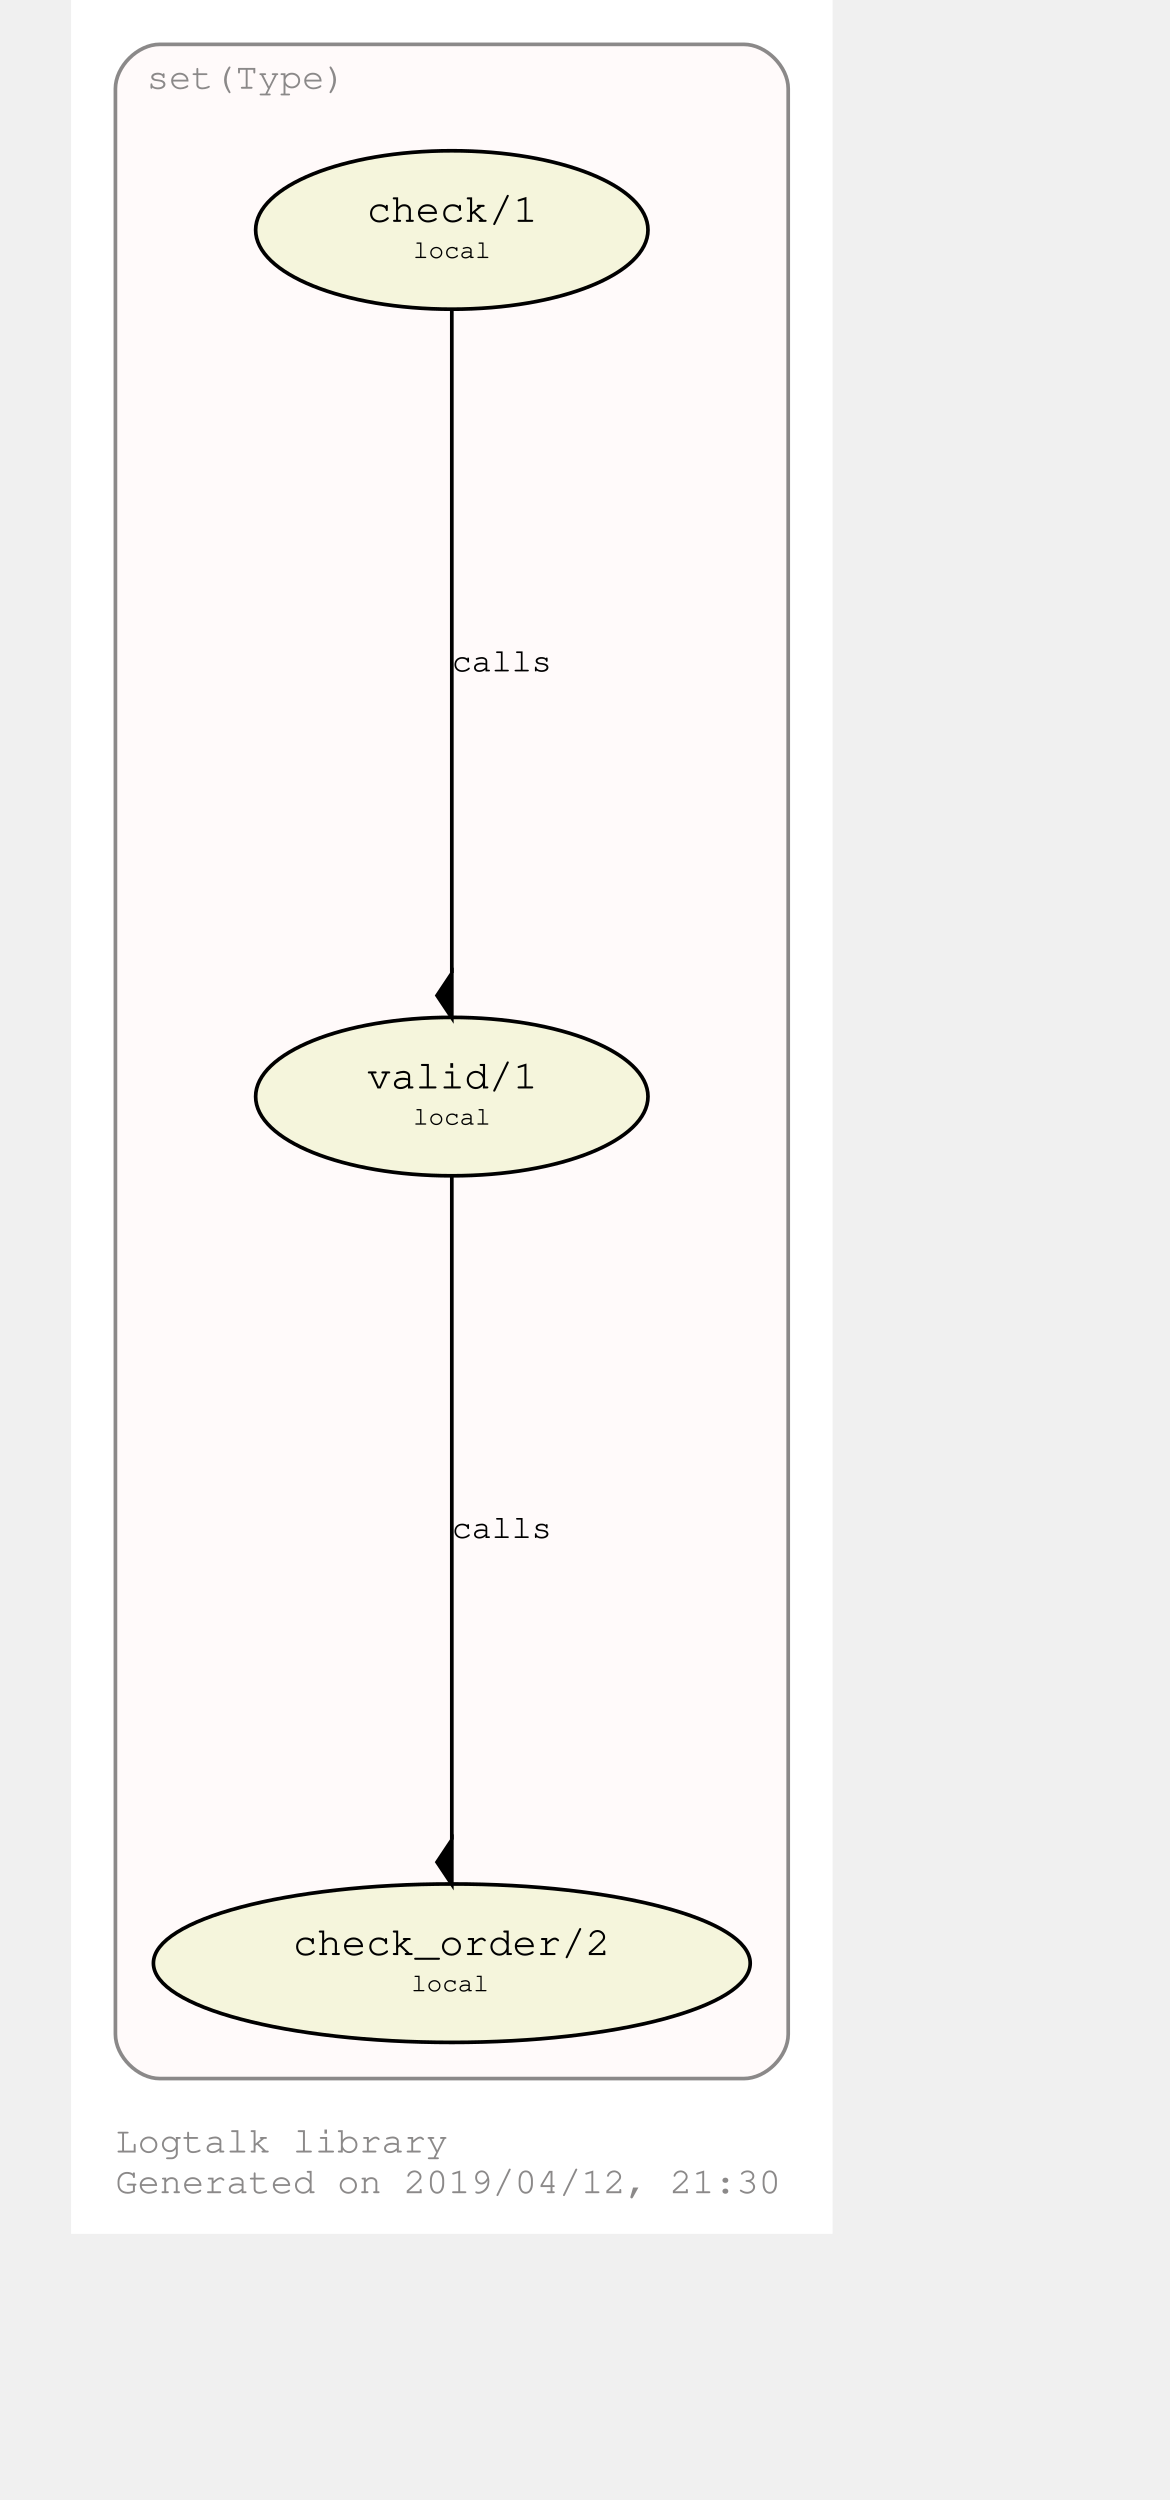
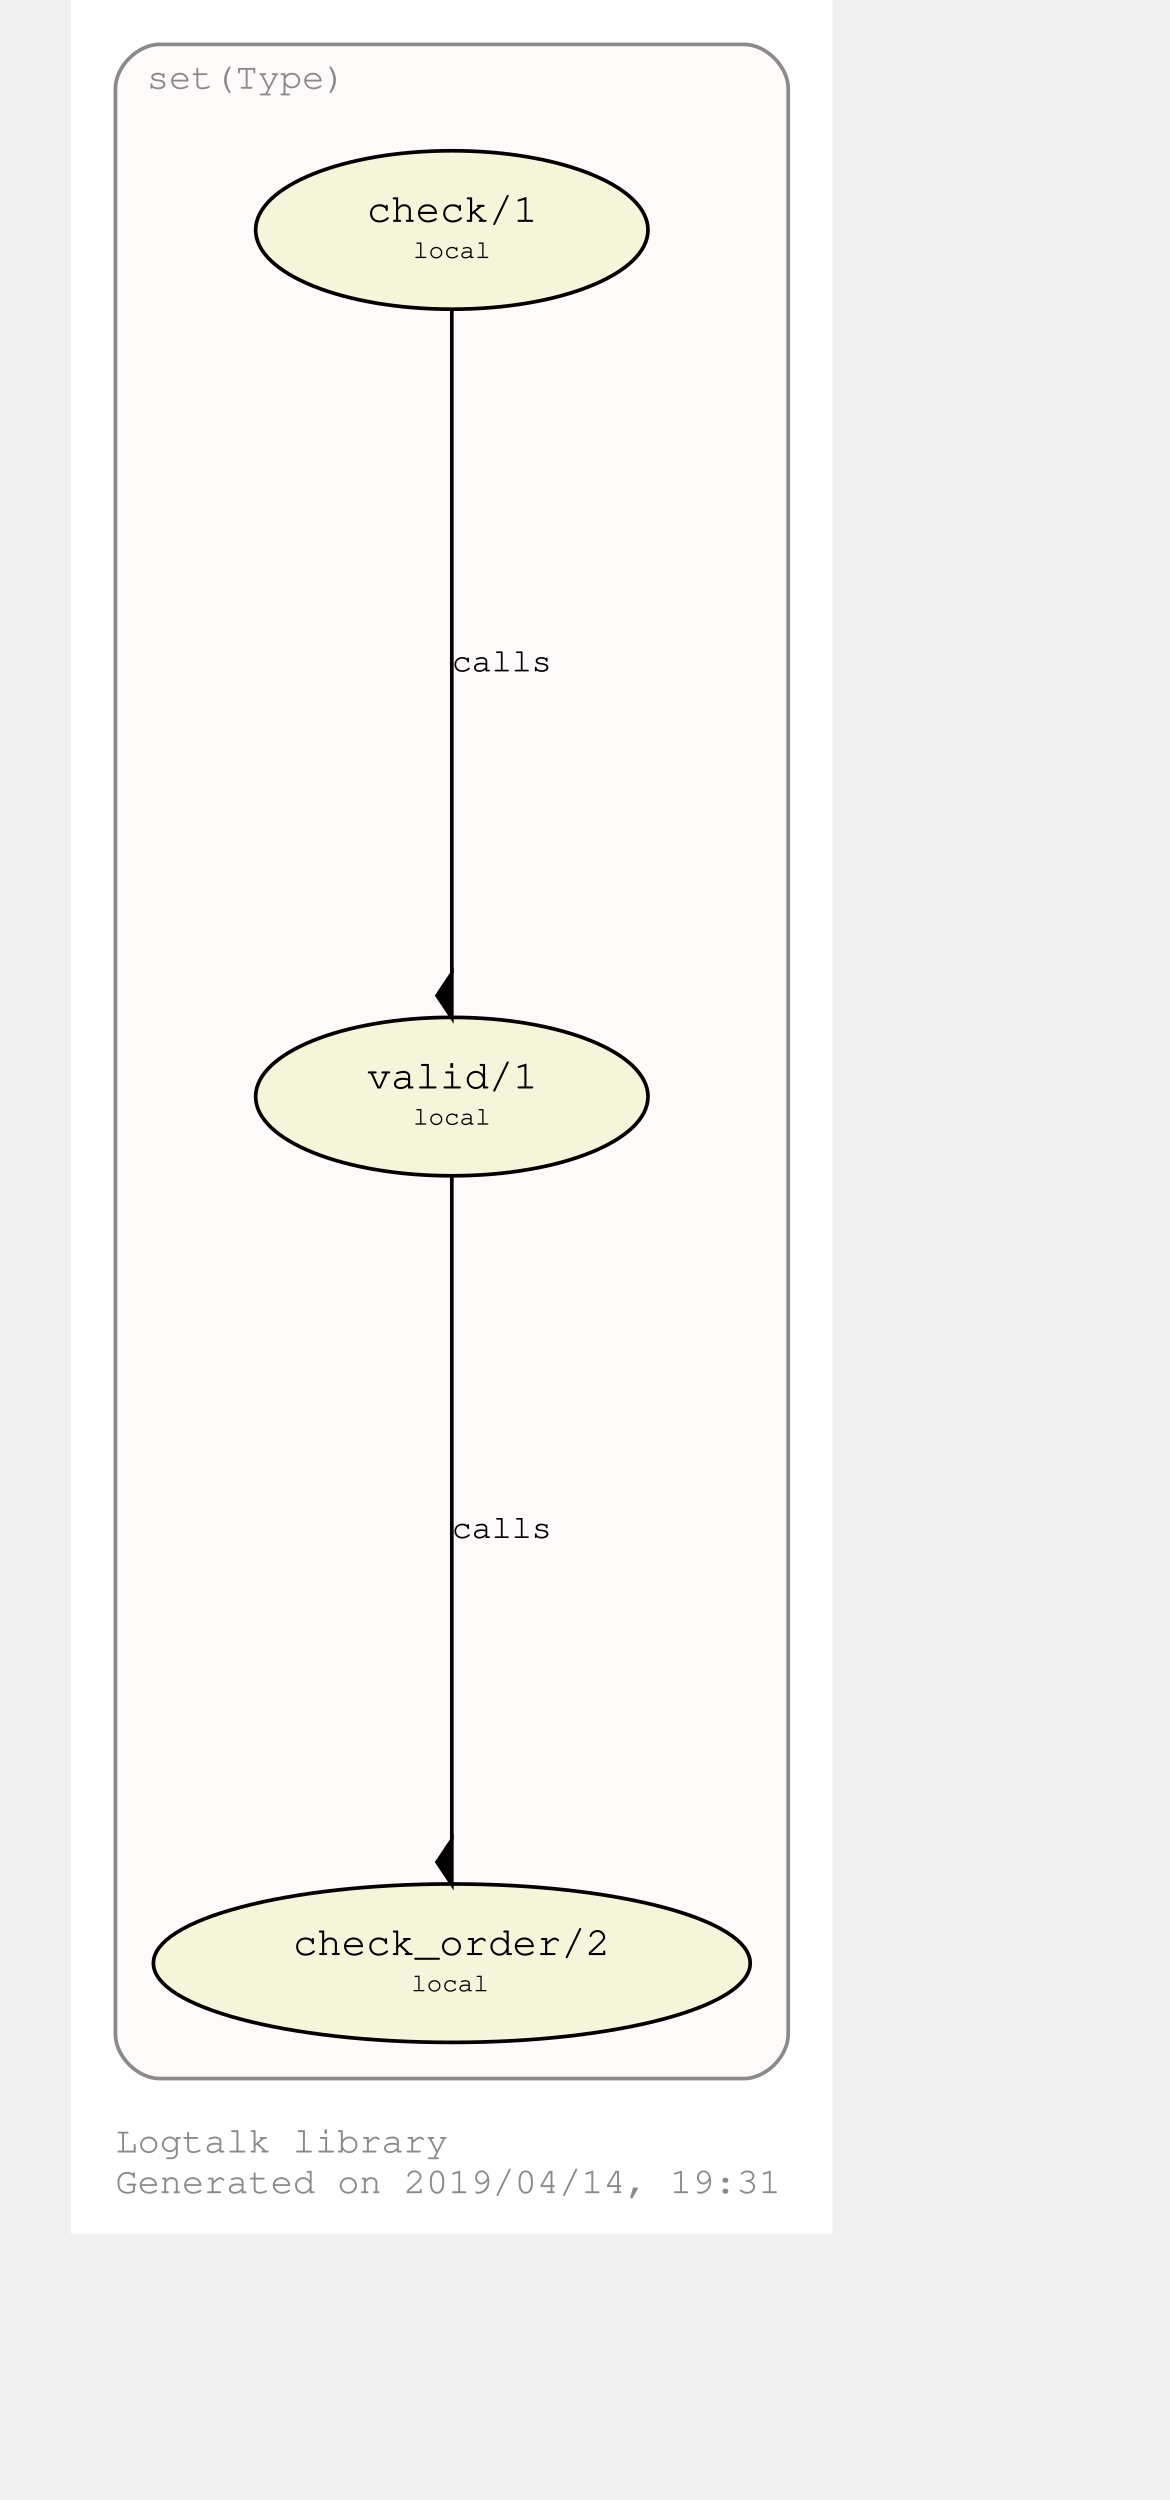
<svg xmlns="http://www.w3.org/2000/svg" xmlns:xlink="http://www.w3.org/1999/xlink" width="350pt" height="748pt" viewBox="72.00 72.00 278.00 676.28">
  <g id="graph0" class="graph" transform="scale(1 1) rotate(0) translate(76 672.2792)">
    <polygon fill="#ffffff" stroke="transparent" points="-4,4 -4,-600.279 202,-600.279 202,4 -4,4" />
    <text text-anchor="start" x="8" y="-18" font-family="Courier,monospace" font-size="10.00" fill="#8b8989">Logtalk library</text>
-     <text text-anchor="start" x="8" y="-7" font-family="Courier,monospace" font-size="10.00" fill="#8b8989">Generated on 2019/04/12, 21:30</text>
+     <text text-anchor="start" x="8" y="-7" font-family="Courier,monospace" font-size="10.00" fill="#8b8989">Generated on 2019/04/14, 19:31</text>
    <g id="clust1" class="cluster">
      <g id="a_clust1">
        <a xlink:href="https://github.com/LogtalkDotOrg/logtalk3/tree/master/library/set1.lgt" xlink:title="https://github.com/LogtalkDotOrg/logtalk3/tree/master/library/set1.lgt">
          <path fill="#fffafa" stroke="#8b8989" d="M20,-38C20,-38 178,-38 178,-38 184,-38 190,-44 190,-50 190,-50 190,-576.279 190,-576.279 190,-582.279 184,-588.279 178,-588.279 178,-588.279 20,-588.279 20,-588.279 14,-588.279 8,-582.279 8,-576.279 8,-576.279 8,-50 8,-50 8,-44 14,-38 20,-38" />
          <text text-anchor="middle" x="43.5" y="-576.279" font-family="Courier,monospace" font-size="10.00" fill="#8b8989">set(Type)</text>
        </a>
      </g>
    </g>
    <g id="node1" class="node">
      <g id="a_node1">
        <a xlink:href="https://github.com/LogtalkDotOrg/logtalk3/tree/master/library/set1.lgt#L32" xlink:title="https://github.com/LogtalkDotOrg/logtalk3/tree/master/library/set1.lgt#L32">
          <ellipse fill="#f5f5dc" stroke="#000000" cx="99" cy="-303.64" rx="53.066" ry="21.429" />
          <text text-anchor="start" x="70" y="-306.44" font-family="Courier,monospace" font-size="9.00" fill="#000000"> </text>
          <text text-anchor="start" x="76" y="-305.84" font-family="Courier,monospace" font-size="11.00" fill="#000000">valid/1</text>
          <text text-anchor="start" x="123" y="-306.44" font-family="Courier,monospace" font-size="9.00" fill="#000000"> </text>
          <text text-anchor="start" x="70" y="-295.44" font-family="Courier,monospace" font-size="9.00" fill="#000000"> </text>
          <text text-anchor="start" x="88.5" y="-296.04" font-family="Courier,monospace" font-size="7.00" fill="#000000">local</text>
          <text text-anchor="start" x="123" y="-295.44" font-family="Courier,monospace" font-size="9.00" fill="#000000"> </text>
        </a>
      </g>
    </g>
    <g id="node2" class="node">
      <g id="a_node2">
        <a xlink:href="https://github.com/LogtalkDotOrg/logtalk3/tree/master/library/set1.lgt#L41" xlink:title="https://github.com/LogtalkDotOrg/logtalk3/tree/master/library/set1.lgt#L41">
          <ellipse fill="#f5f5dc" stroke="#000000" cx="99" cy="-69.213" rx="80.721" ry="21.429" />
          <text text-anchor="start" x="50" y="-72.013" font-family="Courier,monospace" font-size="9.00" fill="#000000"> </text>
          <text text-anchor="start" x="56" y="-71.413" font-family="Courier,monospace" font-size="11.00" fill="#000000">check_order/2</text>
          <text text-anchor="start" x="142" y="-72.013" font-family="Courier,monospace" font-size="9.00" fill="#000000"> </text>
          <text text-anchor="start" x="50" y="-61.013" font-family="Courier,monospace" font-size="9.00" fill="#000000"> </text>
          <text text-anchor="start" x="88" y="-61.613" font-family="Courier,monospace" font-size="7.00" fill="#000000">local</text>
          <text text-anchor="start" x="142" y="-61.013" font-family="Courier,monospace" font-size="9.00" fill="#000000"> </text>
        </a>
      </g>
    </g>
    <g id="edge1" class="edge">
      <g id="a_edge1">
        <a xlink:href="https://github.com/LogtalkDotOrg/logtalk3/tree/master/library/set1.lgt#L38" xlink:title="calls">
          <path fill="none" stroke="#000000" d="M99,-282.422C99,-241.555 99,-151.638 99,-102.642" />
          <polygon fill="#000000" stroke="#000000" points="99,-102.551 95,-96.551 99,-90.551 99,-102.551" />
        </a>
      </g>
      <g id="a_edge1-label">
        <a xlink:href="https://github.com/LogtalkDotOrg/logtalk3/tree/master/library/set1.lgt#L38" xlink:title="https://github.com/LogtalkDotOrg/logtalk3/tree/master/library/set1.lgt#L38">
          <text text-anchor="start" x="99" y="-184.226" font-family="Courier,monospace" font-size="9.00" fill="#000000">calls</text>
        </a>
      </g>
    </g>
    <g id="node3" class="node">
      <g id="a_node3">
        <a xlink:href="https://github.com/LogtalkDotOrg/logtalk3/tree/master/library/set1.lgt#L54" xlink:title="https://github.com/LogtalkDotOrg/logtalk3/tree/master/library/set1.lgt#L54">
          <ellipse fill="#f5f5dc" stroke="#000000" cx="99" cy="-538.066" rx="53.066" ry="21.429" />
          <text text-anchor="start" x="70" y="-540.866" font-family="Courier,monospace" font-size="9.00" fill="#000000"> </text>
          <text text-anchor="start" x="76" y="-540.266" font-family="Courier,monospace" font-size="11.00" fill="#000000">check/1</text>
          <text text-anchor="start" x="123" y="-540.866" font-family="Courier,monospace" font-size="9.00" fill="#000000"> </text>
          <text text-anchor="start" x="70" y="-529.866" font-family="Courier,monospace" font-size="9.00" fill="#000000"> </text>
          <text text-anchor="start" x="88.5" y="-530.466" font-family="Courier,monospace" font-size="7.00" fill="#000000">local</text>
          <text text-anchor="start" x="123" y="-529.866" font-family="Courier,monospace" font-size="9.00" fill="#000000"> </text>
        </a>
      </g>
    </g>
    <g id="edge2" class="edge">
      <g id="a_edge2">
        <a xlink:href="https://github.com/LogtalkDotOrg/logtalk3/tree/master/library/set1.lgt#L54" xlink:title="calls">
          <path fill="none" stroke="#000000" d="M99,-516.849C99,-475.981 99,-386.064 99,-337.068" />
          <polygon fill="#000000" stroke="#000000" points="99,-336.978 95,-330.978 99,-324.978 99,-336.978" />
        </a>
      </g>
      <g id="a_edge2-label">
        <a xlink:href="https://github.com/LogtalkDotOrg/logtalk3/tree/master/library/set1.lgt#L54" xlink:title="https://github.com/LogtalkDotOrg/logtalk3/tree/master/library/set1.lgt#L54">
          <text text-anchor="start" x="99" y="-418.653" font-family="Courier,monospace" font-size="9.00" fill="#000000">calls</text>
        </a>
      </g>
    </g>
  </g>
</svg>
